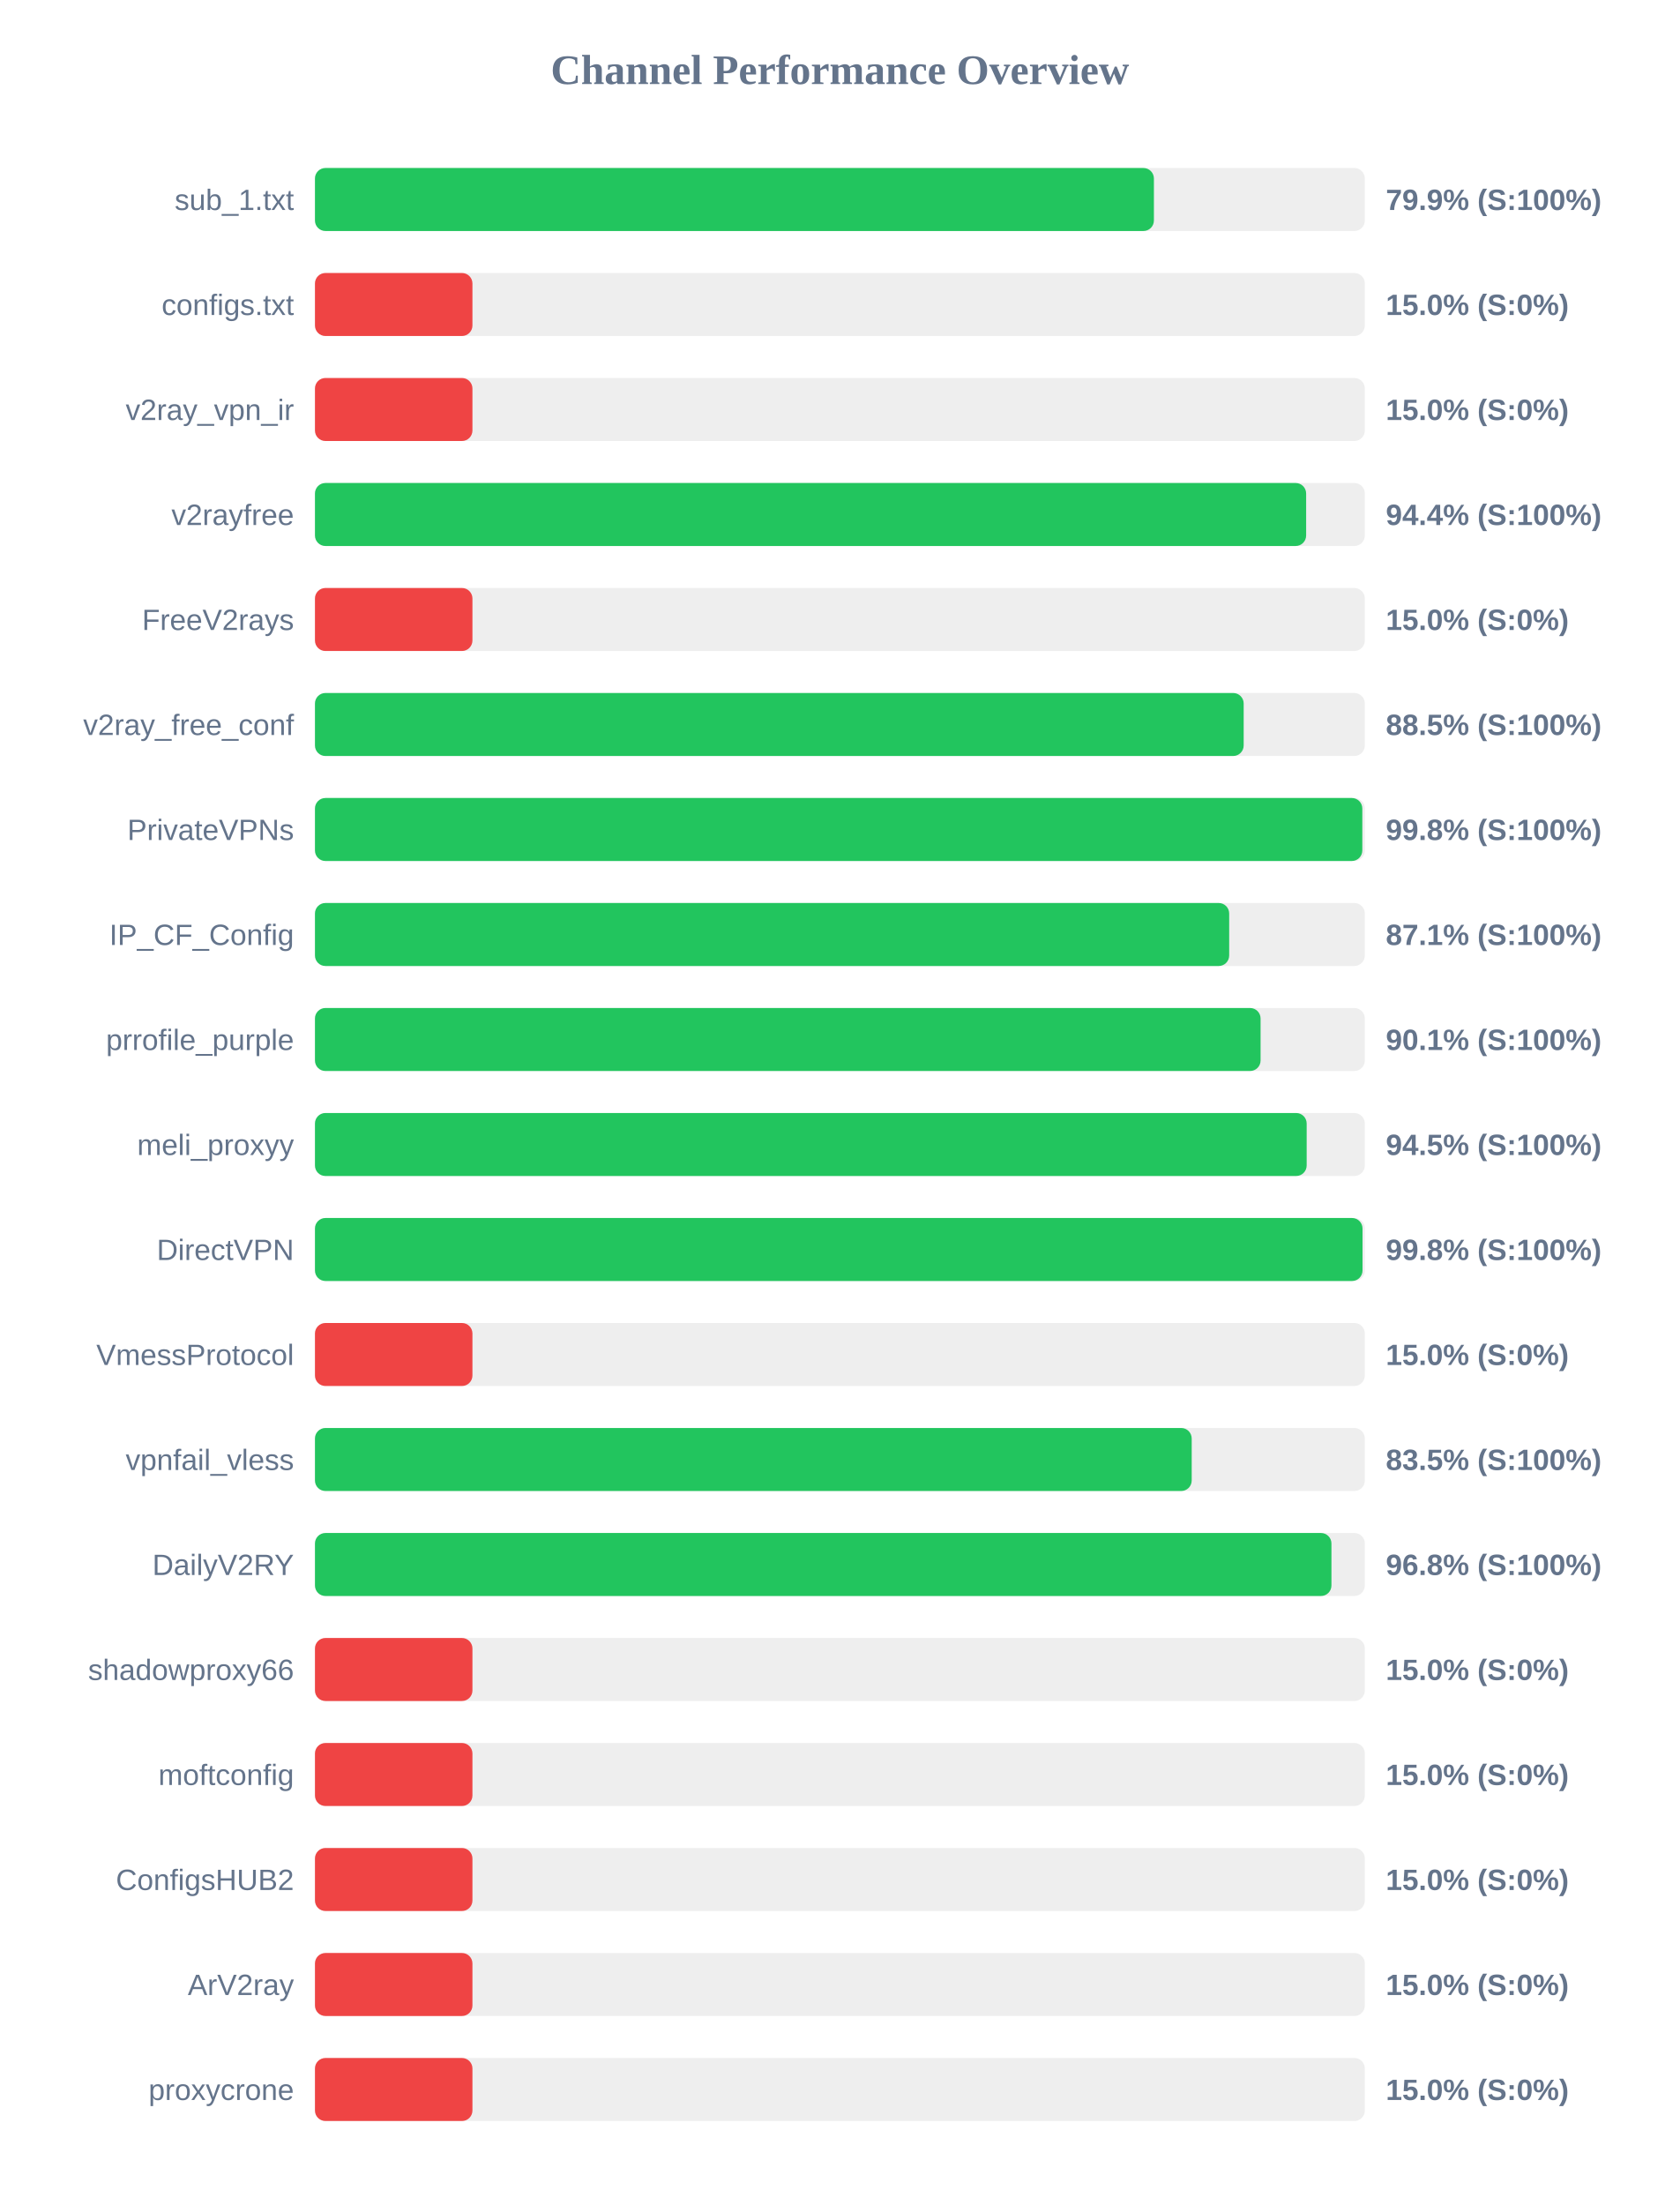
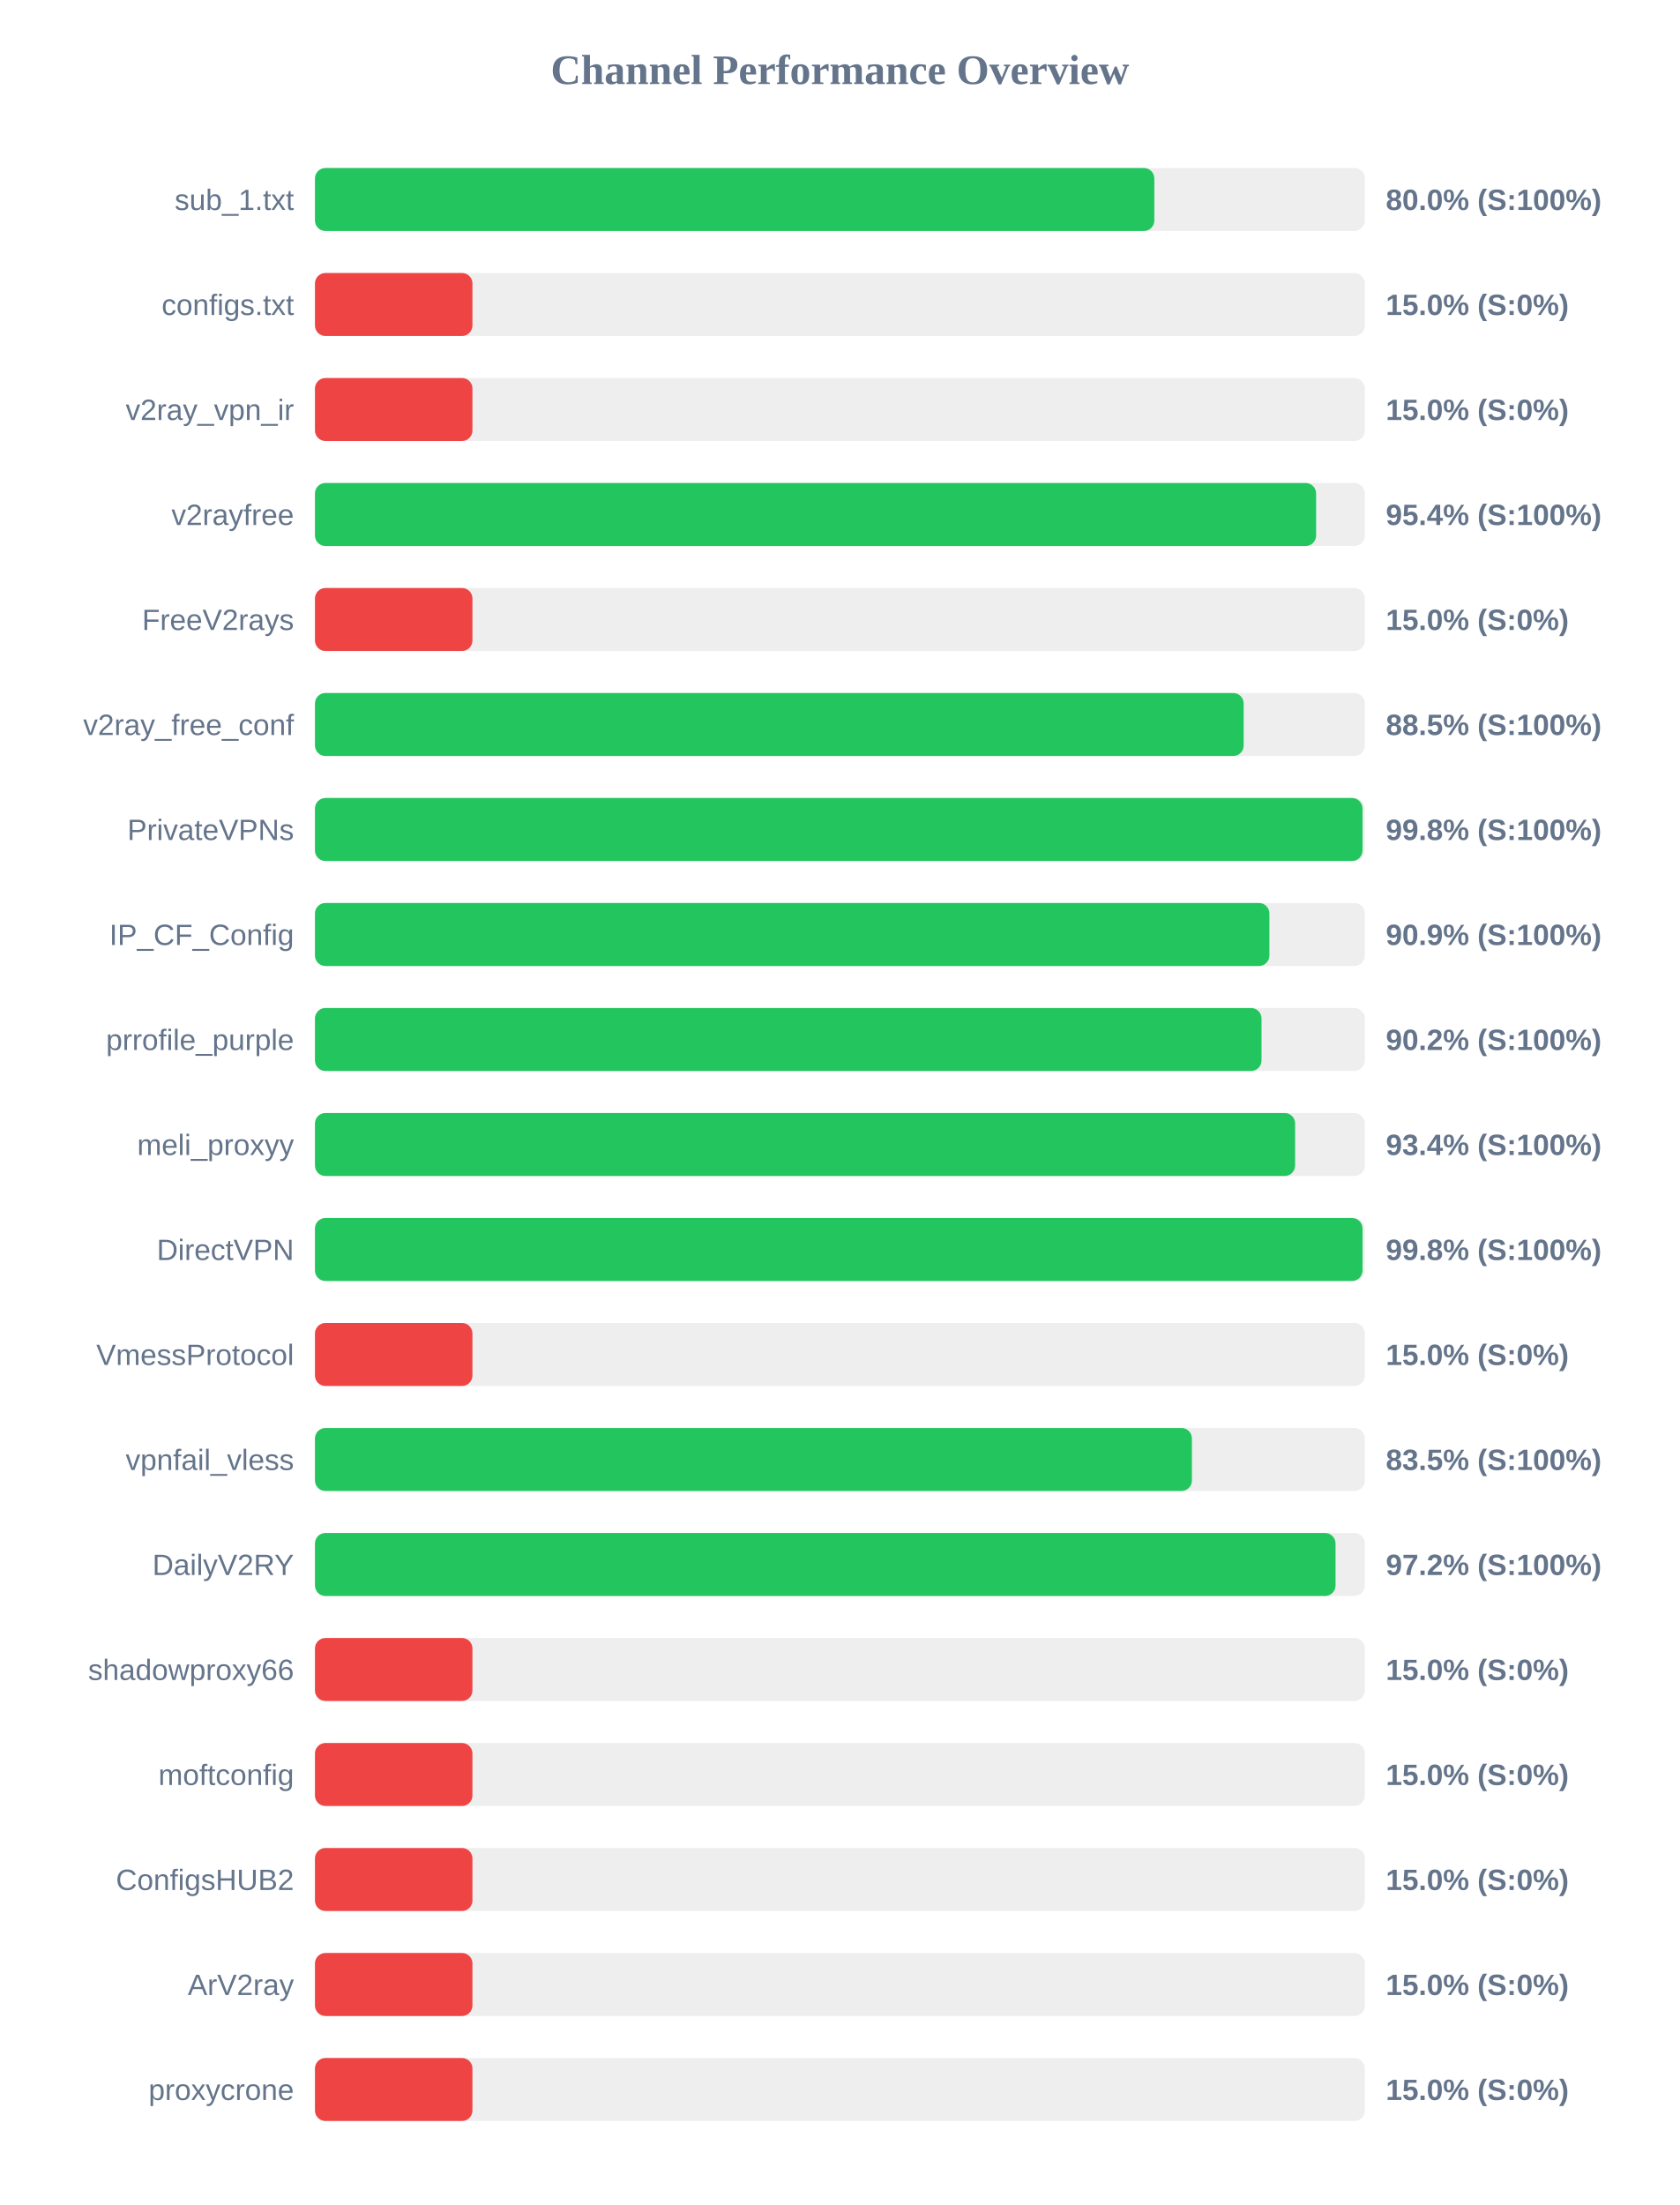
<svg xmlns="http://www.w3.org/2000/svg" width="800" height="1050" version="1.1">
  <style>
        .row { font: 14px Arial; fill: #64748b; }
        .score { font: bold 14px Arial; fill: #64748b; }
    </style>
  <text x="400" y="40" text-anchor="middle" font-size="20px" font-weight="bold" fill="#64748b">Channel Performance Overview</text>
  <rect x="150" y="80" width="500" height="30" fill="#eee" rx="5" />
-   <rect x="150" y="80" width="399.55" height="30" fill="#22c55e" rx="5" />
+   <rect x="150" y="80" width="399.75" height="30" fill="#22c55e" rx="5" />
  <text x="140" y="100" text-anchor="end" class="row">sub_1.txt</text>
-   <text x="660" y="100" text-anchor="start" class="score">79.9% (S:100%)</text>
+   <text x="660" y="100" text-anchor="start" class="score">80.0% (S:100%)</text>
  <rect x="150" y="130" width="500" height="30" fill="#eee" rx="5" />
  <rect x="150" y="130" width="75.0" height="30" fill="#ef4444" rx="5" />
  <text x="140" y="150" text-anchor="end" class="row">configs.txt</text>
  <text x="660" y="150" text-anchor="start" class="score">15.0% (S:0%)</text>
  <rect x="150" y="180" width="500" height="30" fill="#eee" rx="5" />
  <rect x="150" y="180" width="75.0" height="30" fill="#ef4444" rx="5" />
  <text x="140" y="200" text-anchor="end" class="row">v2ray_vpn_ir</text>
  <text x="660" y="200" text-anchor="start" class="score">15.0% (S:0%)</text>
  <rect x="150" y="230" width="500" height="30" fill="#eee" rx="5" />
-   <rect x="150" y="230" width="472.05" height="30" fill="#22c55e" rx="5" />
+   <rect x="150" y="230" width="476.8" height="30" fill="#22c55e" rx="5" />
  <text x="140" y="250" text-anchor="end" class="row">v2rayfree</text>
-   <text x="660" y="250" text-anchor="start" class="score">94.4% (S:100%)</text>
+   <text x="660" y="250" text-anchor="start" class="score">95.4% (S:100%)</text>
  <rect x="150" y="280" width="500" height="30" fill="#eee" rx="5" />
  <rect x="150" y="280" width="75.0" height="30" fill="#ef4444" rx="5" />
  <text x="140" y="300" text-anchor="end" class="row">FreeV2rays</text>
  <text x="660" y="300" text-anchor="start" class="score">15.0% (S:0%)</text>
  <rect x="150" y="330" width="500" height="30" fill="#eee" rx="5" />
  <rect x="150" y="330" width="442.3" height="30" fill="#22c55e" rx="5" />
  <text x="140" y="350" text-anchor="end" class="row">v2ray_free_conf</text>
  <text x="660" y="350" text-anchor="start" class="score">88.5% (S:100%)</text>
  <rect x="150" y="380" width="500" height="30" fill="#eee" rx="5" />
-   <rect x="150" y="380" width="498.8" height="30" fill="#22c55e" rx="5" />
+   <rect x="150" y="380" width="498.9" height="30" fill="#22c55e" rx="5" />
  <text x="140" y="400" text-anchor="end" class="row">PrivateVPNs</text>
  <text x="660" y="400" text-anchor="start" class="score">99.8% (S:100%)</text>
  <rect x="150" y="430" width="500" height="30" fill="#eee" rx="5" />
-   <rect x="150" y="430" width="435.4" height="30" fill="#22c55e" rx="5" />
+   <rect x="150" y="430" width="454.55" height="30" fill="#22c55e" rx="5" />
  <text x="140" y="450" text-anchor="end" class="row">IP_CF_Config</text>
-   <text x="660" y="450" text-anchor="start" class="score">87.1% (S:100%)</text>
+   <text x="660" y="450" text-anchor="start" class="score">90.9% (S:100%)</text>
  <rect x="150" y="480" width="500" height="30" fill="#eee" rx="5" />
-   <rect x="150" y="480" width="450.35" height="30" fill="#22c55e" rx="5" />
+   <rect x="150" y="480" width="450.8" height="30" fill="#22c55e" rx="5" />
  <text x="140" y="500" text-anchor="end" class="row">prrofile_purple</text>
-   <text x="660" y="500" text-anchor="start" class="score">90.1% (S:100%)</text>
+   <text x="660" y="500" text-anchor="start" class="score">90.2% (S:100%)</text>
  <rect x="150" y="530" width="500" height="30" fill="#eee" rx="5" />
-   <rect x="150" y="530" width="472.3" height="30" fill="#22c55e" rx="5" />
+   <rect x="150" y="530" width="466.8" height="30" fill="#22c55e" rx="5" />
  <text x="140" y="550" text-anchor="end" class="row">meli_proxyy</text>
-   <text x="660" y="550" text-anchor="start" class="score">94.5% (S:100%)</text>
+   <text x="660" y="550" text-anchor="start" class="score">93.4% (S:100%)</text>
  <rect x="150" y="580" width="500" height="30" fill="#eee" rx="5" />
  <rect x="150" y="580" width="498.9" height="30" fill="#22c55e" rx="5" />
  <text x="140" y="600" text-anchor="end" class="row">DirectVPN</text>
  <text x="660" y="600" text-anchor="start" class="score">99.8% (S:100%)</text>
  <rect x="150" y="630" width="500" height="30" fill="#eee" rx="5" />
  <rect x="150" y="630" width="75.0" height="30" fill="#ef4444" rx="5" />
  <text x="140" y="650" text-anchor="end" class="row">VmessProtocol</text>
  <text x="660" y="650" text-anchor="start" class="score">15.0% (S:0%)</text>
  <rect x="150" y="680" width="500" height="30" fill="#eee" rx="5" />
-   <rect x="150" y="680" width="417.55" height="30" fill="#22c55e" rx="5" />
+   <rect x="150" y="680" width="417.65" height="30" fill="#22c55e" rx="5" />
  <text x="140" y="700" text-anchor="end" class="row">vpnfail_vless</text>
  <text x="660" y="700" text-anchor="start" class="score">83.5% (S:100%)</text>
  <rect x="150" y="730" width="500" height="30" fill="#eee" rx="5" />
-   <rect x="150" y="730" width="484.1" height="30" fill="#22c55e" rx="5" />
+   <rect x="150" y="730" width="486.05" height="30" fill="#22c55e" rx="5" />
  <text x="140" y="750" text-anchor="end" class="row">DailyV2RY</text>
-   <text x="660" y="750" text-anchor="start" class="score">96.8% (S:100%)</text>
+   <text x="660" y="750" text-anchor="start" class="score">97.2% (S:100%)</text>
  <rect x="150" y="780" width="500" height="30" fill="#eee" rx="5" />
  <rect x="150" y="780" width="75.0" height="30" fill="#ef4444" rx="5" />
  <text x="140" y="800" text-anchor="end" class="row">shadowproxy66</text>
  <text x="660" y="800" text-anchor="start" class="score">15.0% (S:0%)</text>
  <rect x="150" y="830" width="500" height="30" fill="#eee" rx="5" />
  <rect x="150" y="830" width="75.0" height="30" fill="#ef4444" rx="5" />
  <text x="140" y="850" text-anchor="end" class="row">moftconfig</text>
  <text x="660" y="850" text-anchor="start" class="score">15.0% (S:0%)</text>
  <rect x="150" y="880" width="500" height="30" fill="#eee" rx="5" />
  <rect x="150" y="880" width="75.0" height="30" fill="#ef4444" rx="5" />
  <text x="140" y="900" text-anchor="end" class="row">ConfigsHUB2</text>
  <text x="660" y="900" text-anchor="start" class="score">15.0% (S:0%)</text>
  <rect x="150" y="930" width="500" height="30" fill="#eee" rx="5" />
  <rect x="150" y="930" width="75.0" height="30" fill="#ef4444" rx="5" />
  <text x="140" y="950" text-anchor="end" class="row">ArV2ray</text>
  <text x="660" y="950" text-anchor="start" class="score">15.0% (S:0%)</text>
  <rect x="150" y="980" width="500" height="30" fill="#eee" rx="5" />
  <rect x="150" y="980" width="75.0" height="30" fill="#ef4444" rx="5" />
  <text x="140" y="1000" text-anchor="end" class="row">proxycrone</text>
  <text x="660" y="1000" text-anchor="start" class="score">15.0% (S:0%)</text>
</svg>
